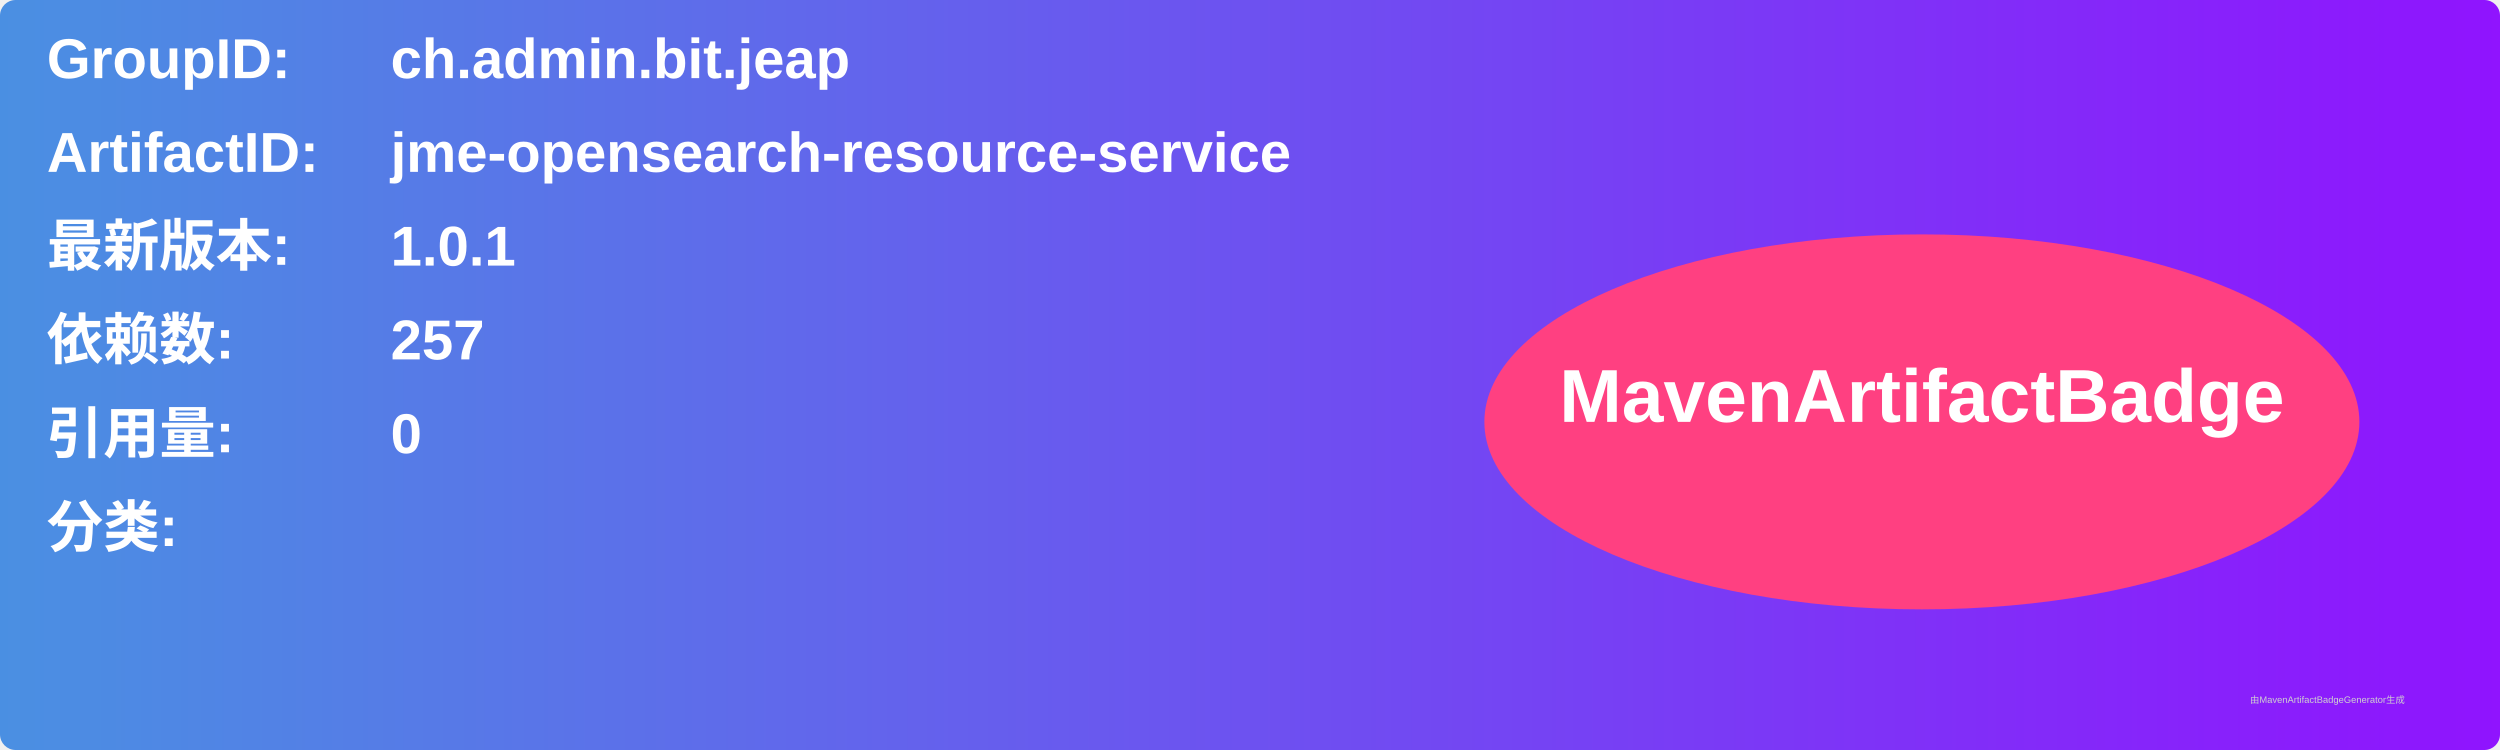
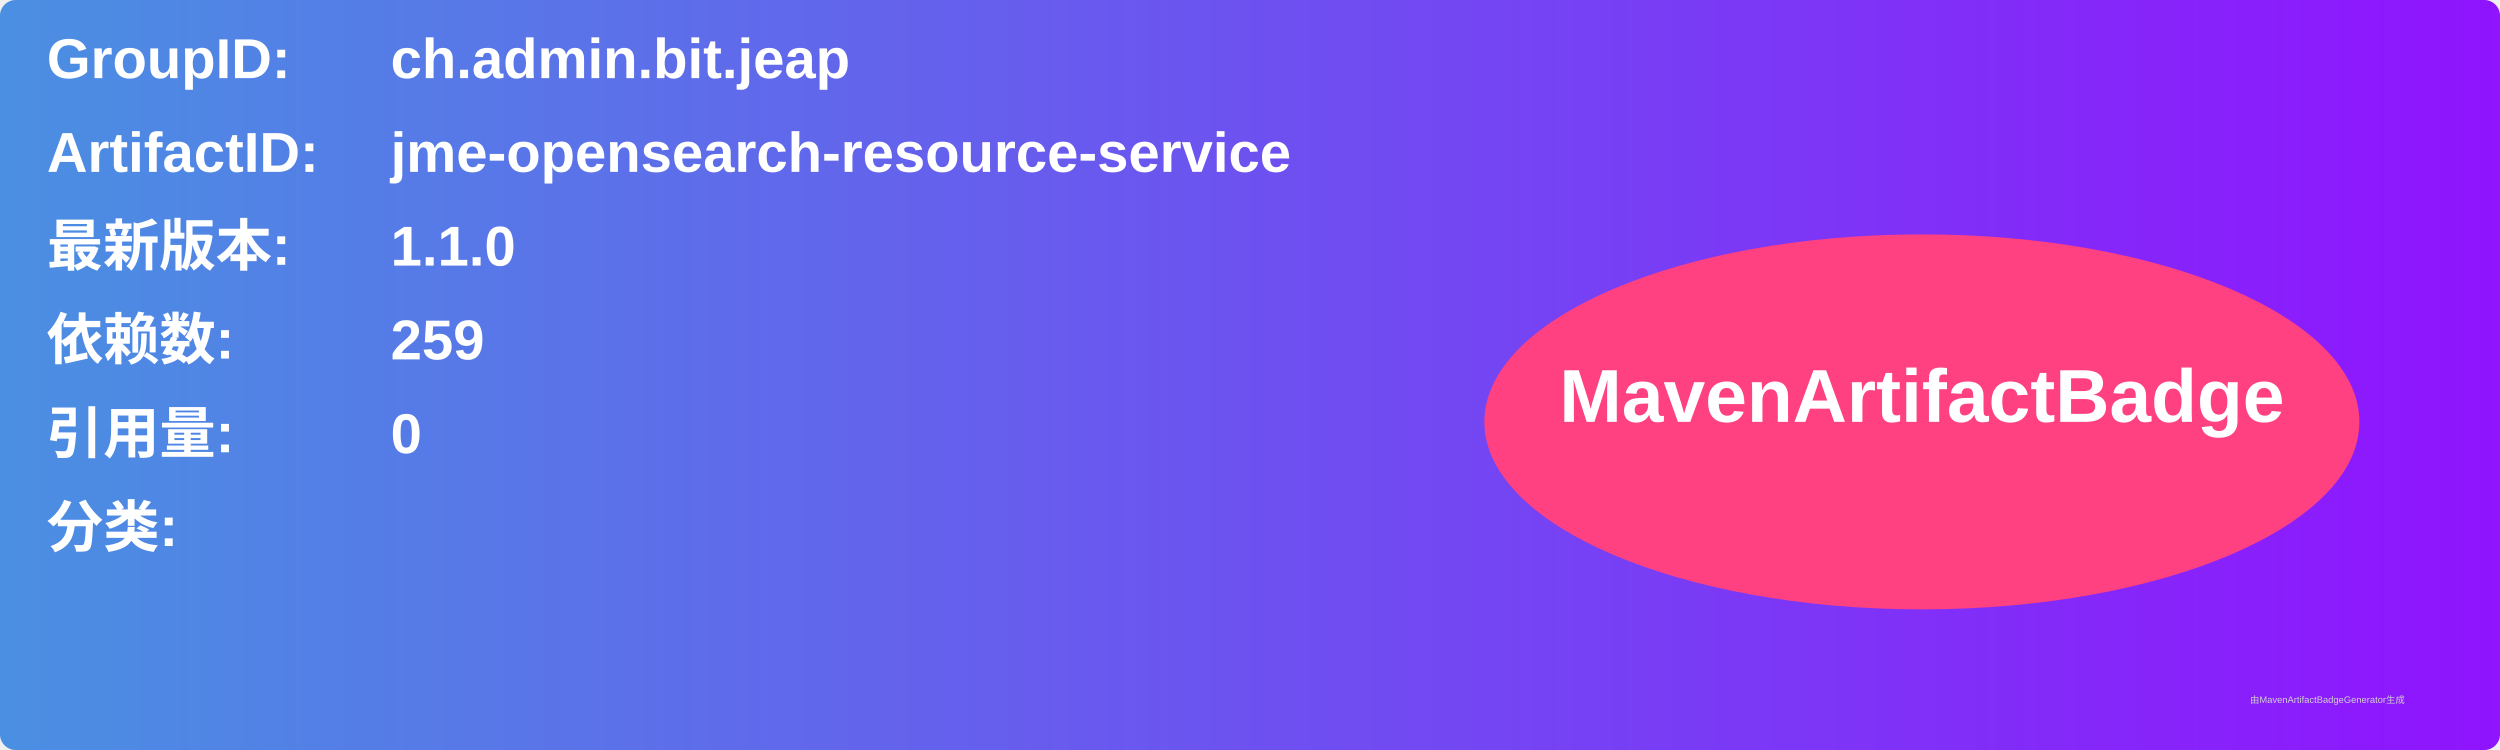
<svg xmlns="http://www.w3.org/2000/svg" width="800" height="240" viewBox="0 0 800 240">
  <linearGradient id="grad" x1="0%" y1="0%" x2="100%" y2="0%">
    <stop offset="0%" stop-color="#4a90e2" />
    <stop offset="100%" stop-color="#9013fe" />
  </linearGradient>
  <rect width="100%" height="100%" rx="5" ry="5" fill="url(#grad)" />
  <g transform="translate(15, 15)">
    <text x="0" y="10" font-family="Arial" font-size="18" fill="white" font-weight="bold" width="260">GroupID:</text>
    <text x="110" y="10" font-family="Arial" font-size="18" fill="white" font-weight="bold" width="460">ch.admin.bit.jeap</text>
    <text x="0" y="40" font-family="Arial" font-size="18" fill="white" font-weight="bold" width="260">ArtifactID:</text>
    <text x="110" y="40" font-family="Arial" font-size="18" fill="white" font-weight="bold" width="460">jme-opensearch-resource-service</text>
    <text x="0" y="70" font-family="Arial" font-size="18" fill="white" font-weight="bold">最新版本:</text>
    <text x="110" y="70" font-family="Arial" font-size="18" fill="white" font-weight="bold">
-       <tspan font-weight="bold">1.0.1</tspan>
+       <tspan font-weight="bold">1.1.0</tspan>
    </text>
    <text x="0" y="100" font-family="Arial" font-size="18" fill="white" font-weight="bold">依赖数: </text>
    <text x="110" y="100" font-family="Arial" font-size="18" fill="white">
-       <tspan font-weight="bold">257</tspan>
+       <tspan font-weight="bold">259</tspan>
    </text>
    <text x="0" y="130" font-family="Arial" font-size="18" fill="white" font-weight="bold">引用量: </text>
    <text x="110" y="130" font-family="Arial" font-size="18" fill="white">
      <tspan font-weight="bold">0</tspan>
    </text>
    <text x="0" y="160" font-family="Arial" font-size="18" fill="white" font-weight="bold">分类:</text>
    <text x="10" y="190" font-family="Arial" font-size="10" fill="white">
      <tspan font-weight="bold" />
    </text>
    <ellipse cx="600" cy="120" rx="140" ry="60" fill="#ff4081" />
    <text x="600" y="120" text-anchor="middle" font-family="Arial" font-size="24" fill="white" font-weight="bold">MavenArtifactBadge</text>
  </g>
  <text x="720" y="225" font-family="Arial" font-size="3" fill="#d0d0d0">由MavenArtifactBadgeGenerator生成</text>
</svg>
